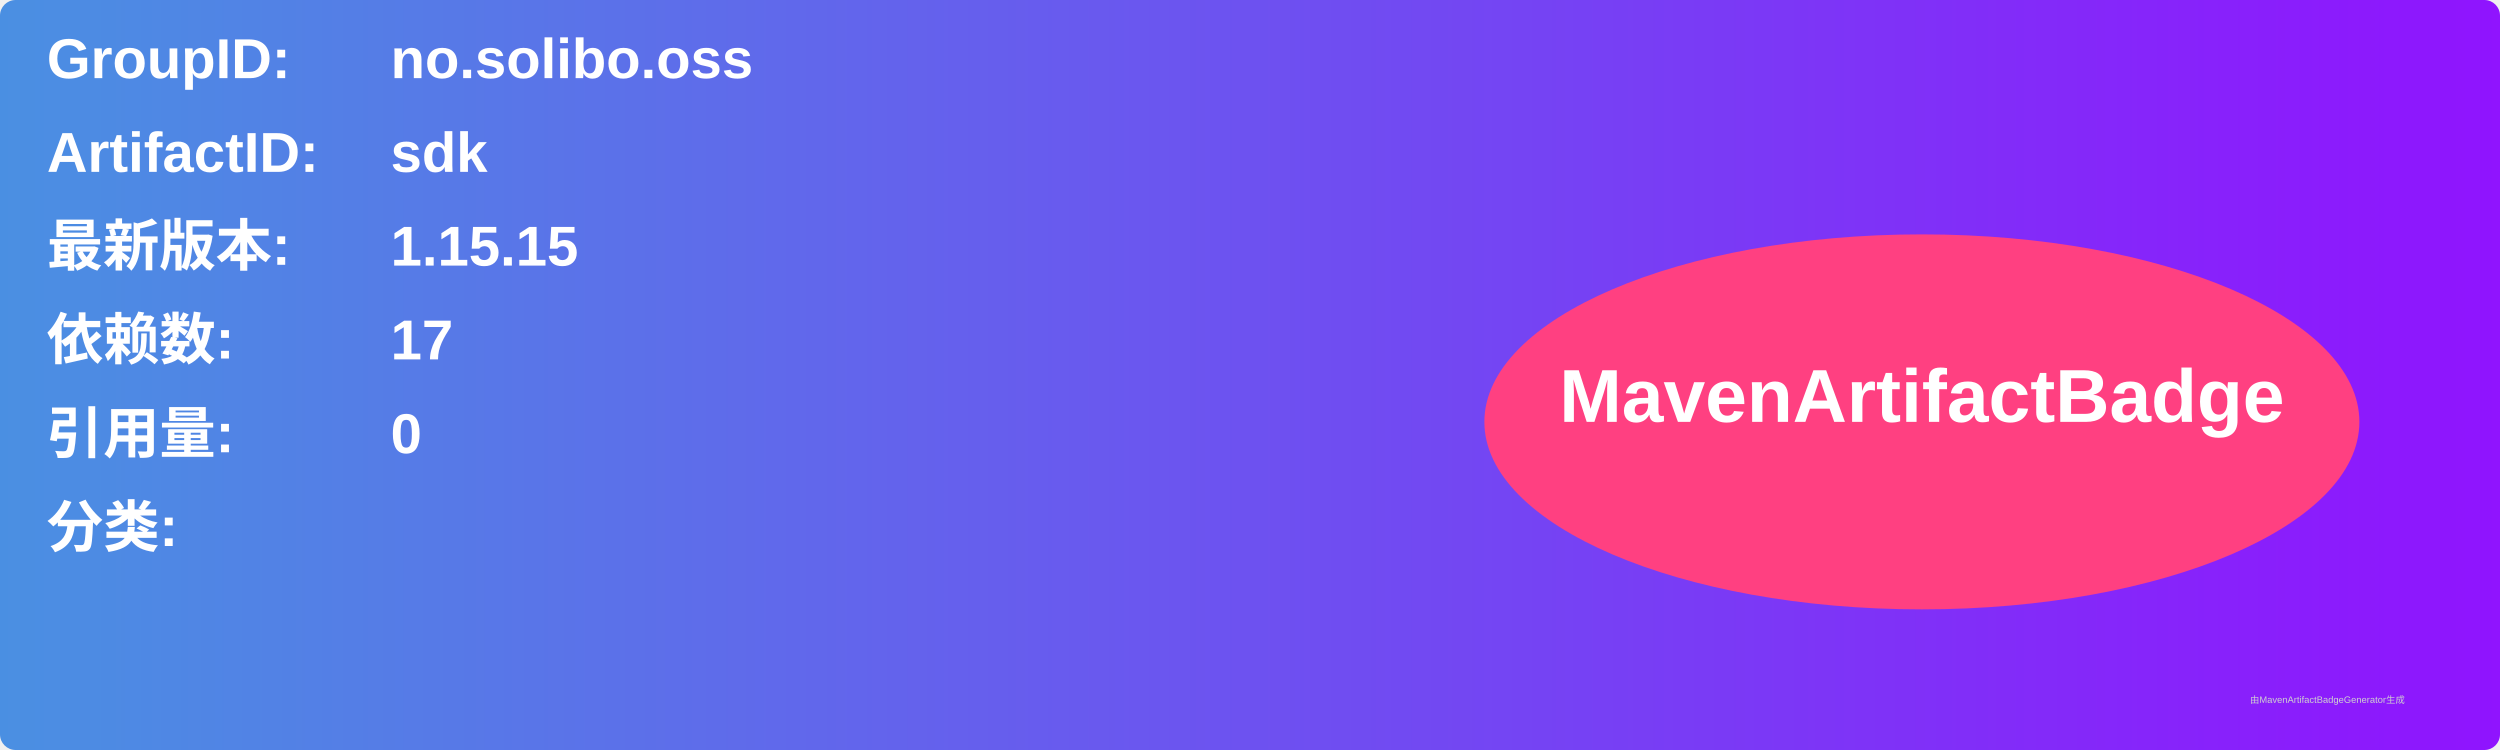
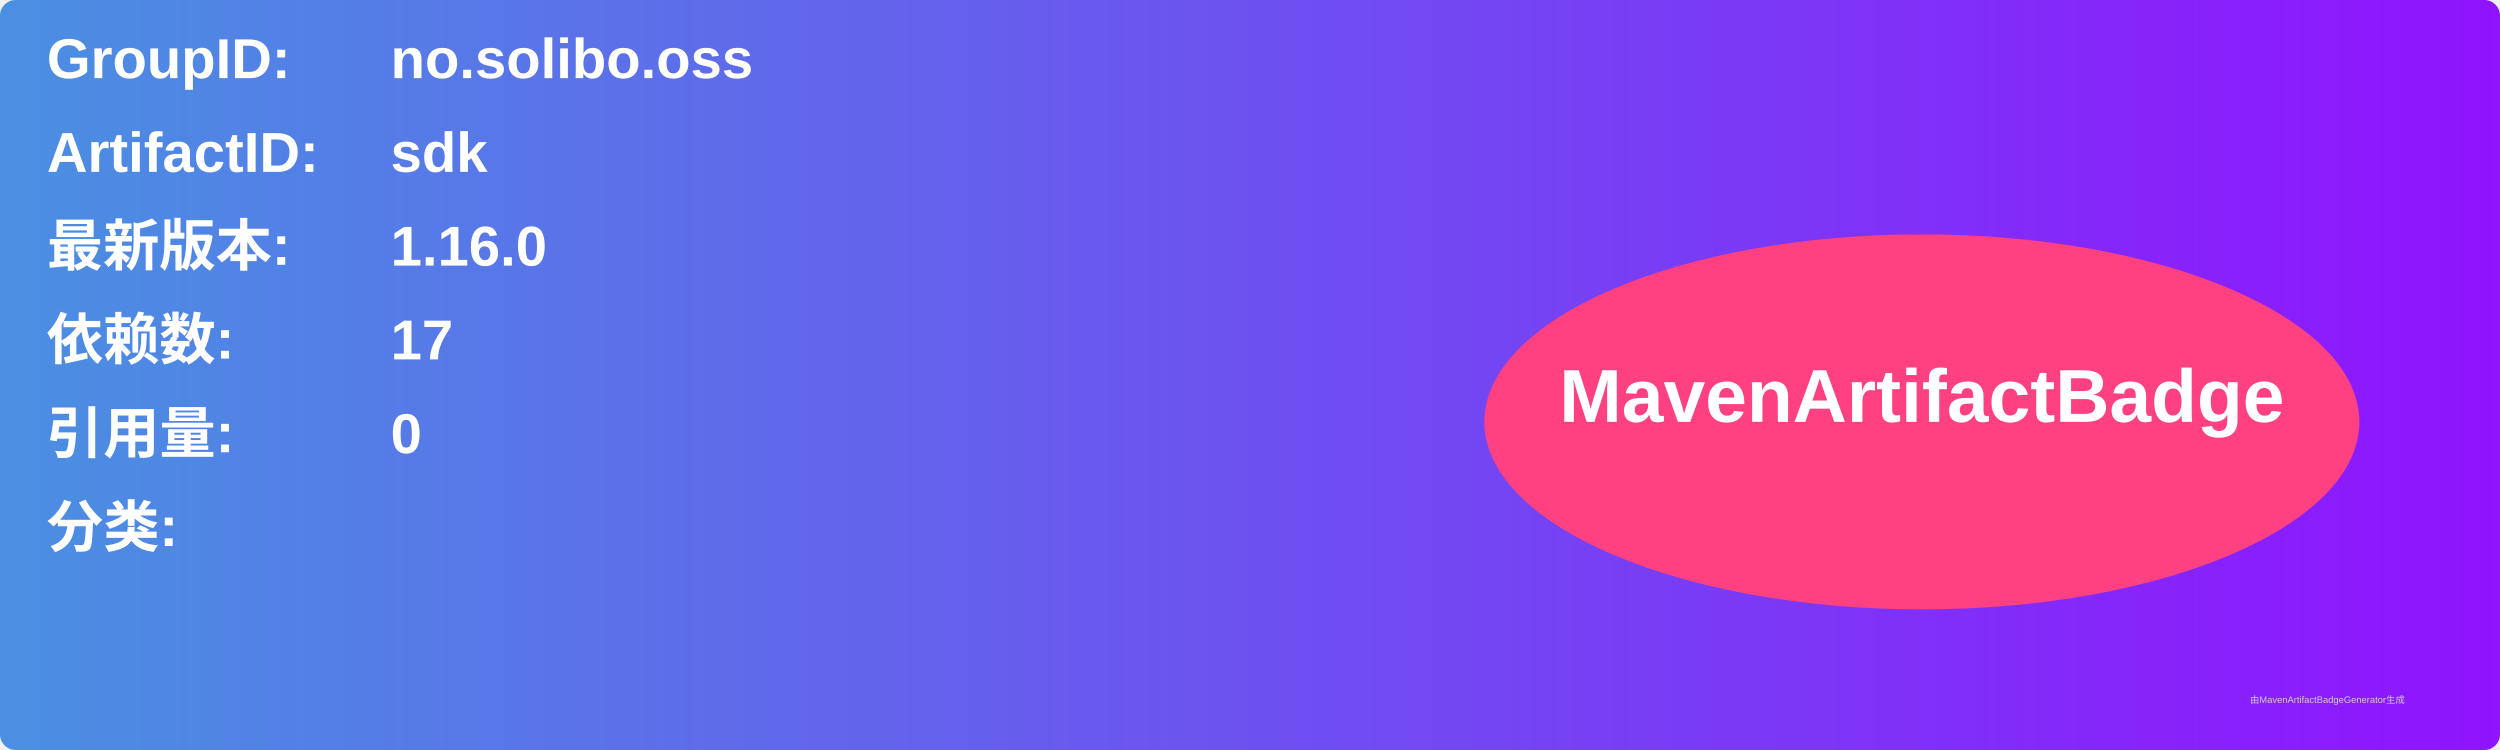
<svg xmlns="http://www.w3.org/2000/svg" width="800" height="240" viewBox="0 0 800 240">
  <linearGradient id="grad" x1="0%" y1="0%" x2="100%" y2="0%">
    <stop offset="0%" stop-color="#4a90e2" />
    <stop offset="100%" stop-color="#9013fe" />
  </linearGradient>
  <rect width="100%" height="100%" rx="5" ry="5" fill="url(#grad)" />
  <g transform="translate(15, 15)">
    <text x="0" y="10" font-family="Arial" font-size="18" fill="white" font-weight="bold" width="260">GroupID:</text>
    <text x="110" y="10" font-family="Arial" font-size="18" fill="white" font-weight="bold" width="460">no.solibo.oss</text>
    <text x="0" y="40" font-family="Arial" font-size="18" fill="white" font-weight="bold" width="260">ArtifactID:</text>
    <text x="110" y="40" font-family="Arial" font-size="18" fill="white" font-weight="bold" width="460">sdk</text>
    <text x="0" y="70" font-family="Arial" font-size="18" fill="white" font-weight="bold">最新版本:</text>
    <text x="110" y="70" font-family="Arial" font-size="18" fill="white" font-weight="bold">
-       <tspan font-weight="bold">1.15.15</tspan>
+       <tspan font-weight="bold">1.16.0</tspan>
    </text>
    <text x="0" y="100" font-family="Arial" font-size="18" fill="white" font-weight="bold">依赖数: </text>
    <text x="110" y="100" font-family="Arial" font-size="18" fill="white">
      <tspan font-weight="bold">17</tspan>
    </text>
    <text x="0" y="130" font-family="Arial" font-size="18" fill="white" font-weight="bold">引用量: </text>
    <text x="110" y="130" font-family="Arial" font-size="18" fill="white">
      <tspan font-weight="bold">0</tspan>
    </text>
    <text x="0" y="160" font-family="Arial" font-size="18" fill="white" font-weight="bold">分类:</text>
    <text x="10" y="190" font-family="Arial" font-size="10" fill="white">
      <tspan font-weight="bold" />
    </text>
    <ellipse cx="600" cy="120" rx="140" ry="60" fill="#ff4081" />
    <text x="600" y="120" text-anchor="middle" font-family="Arial" font-size="24" fill="white" font-weight="bold">MavenArtifactBadge</text>
  </g>
  <text x="720" y="225" font-family="Arial" font-size="3" fill="#d0d0d0">由MavenArtifactBadgeGenerator生成</text>
</svg>
